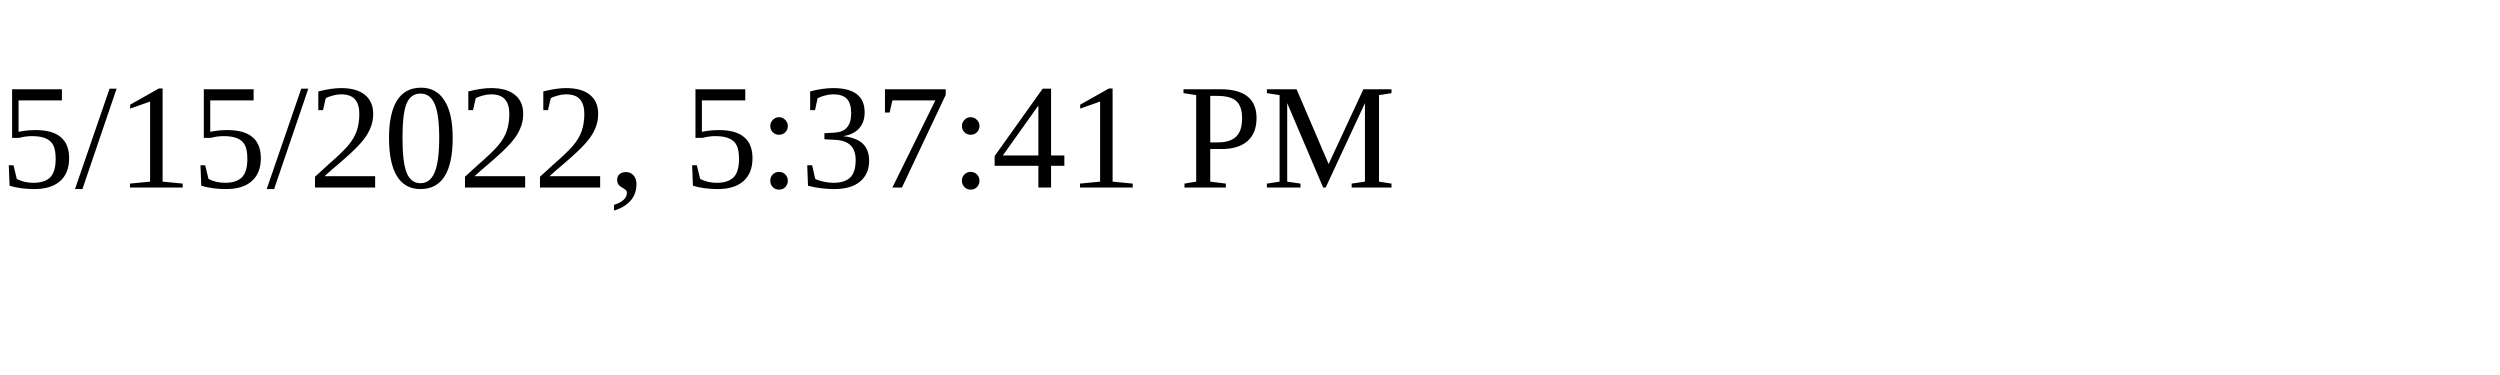
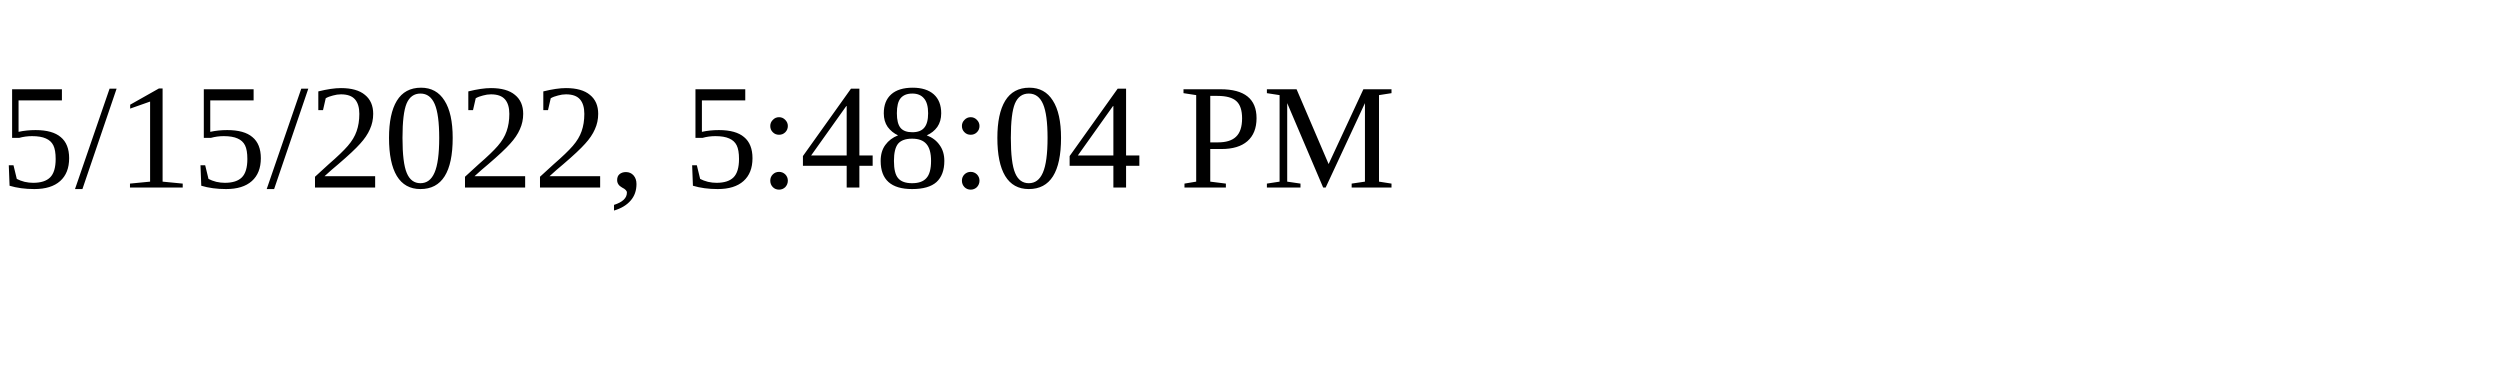
<svg xmlns="http://www.w3.org/2000/svg" height="30" width="200">
-   <text x="0" y="15">5/15/2022, 5:37:41 PM</text>
+   <text x="0" y="15">5/15/2022, 5:48:04 PM</text>
</svg>
